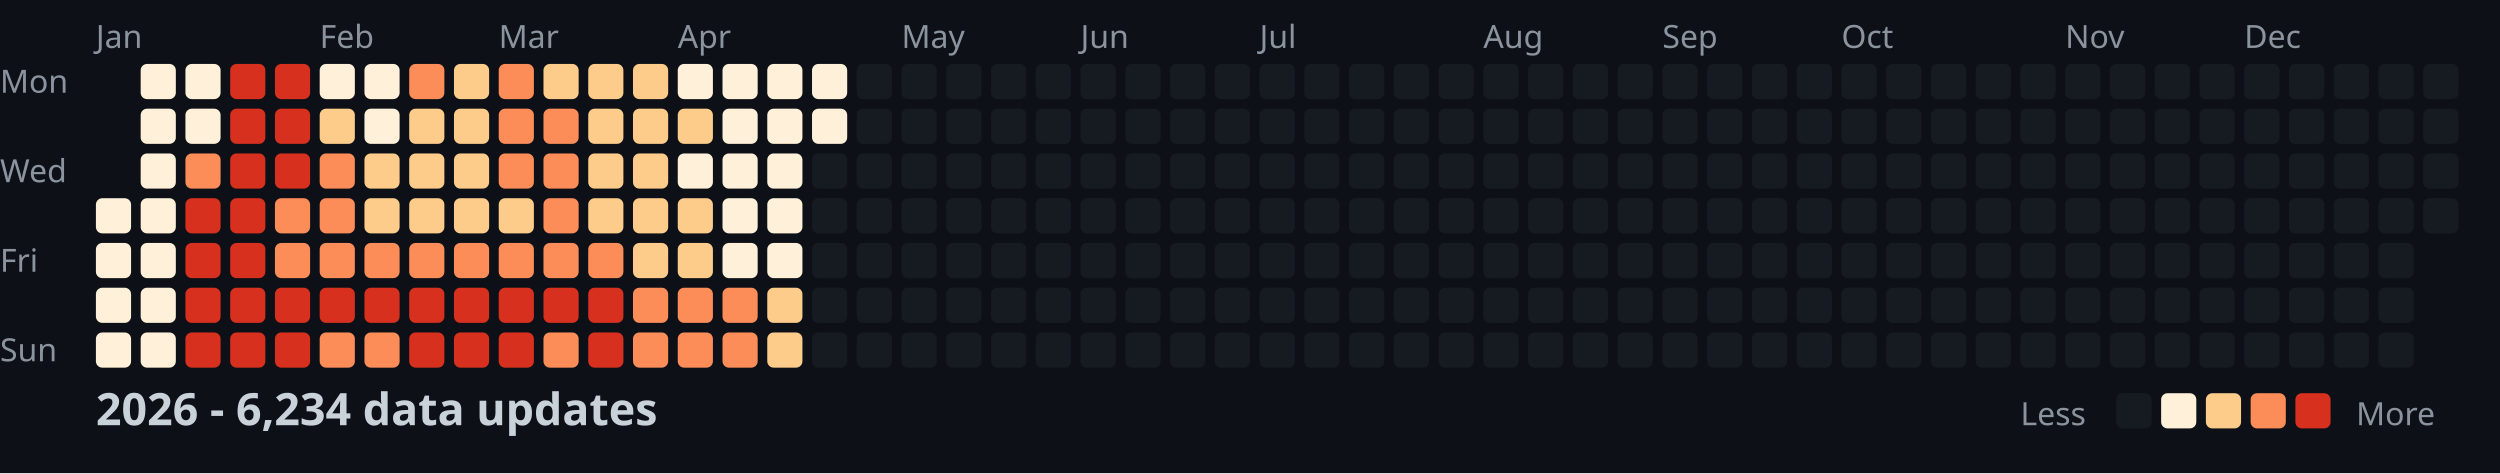
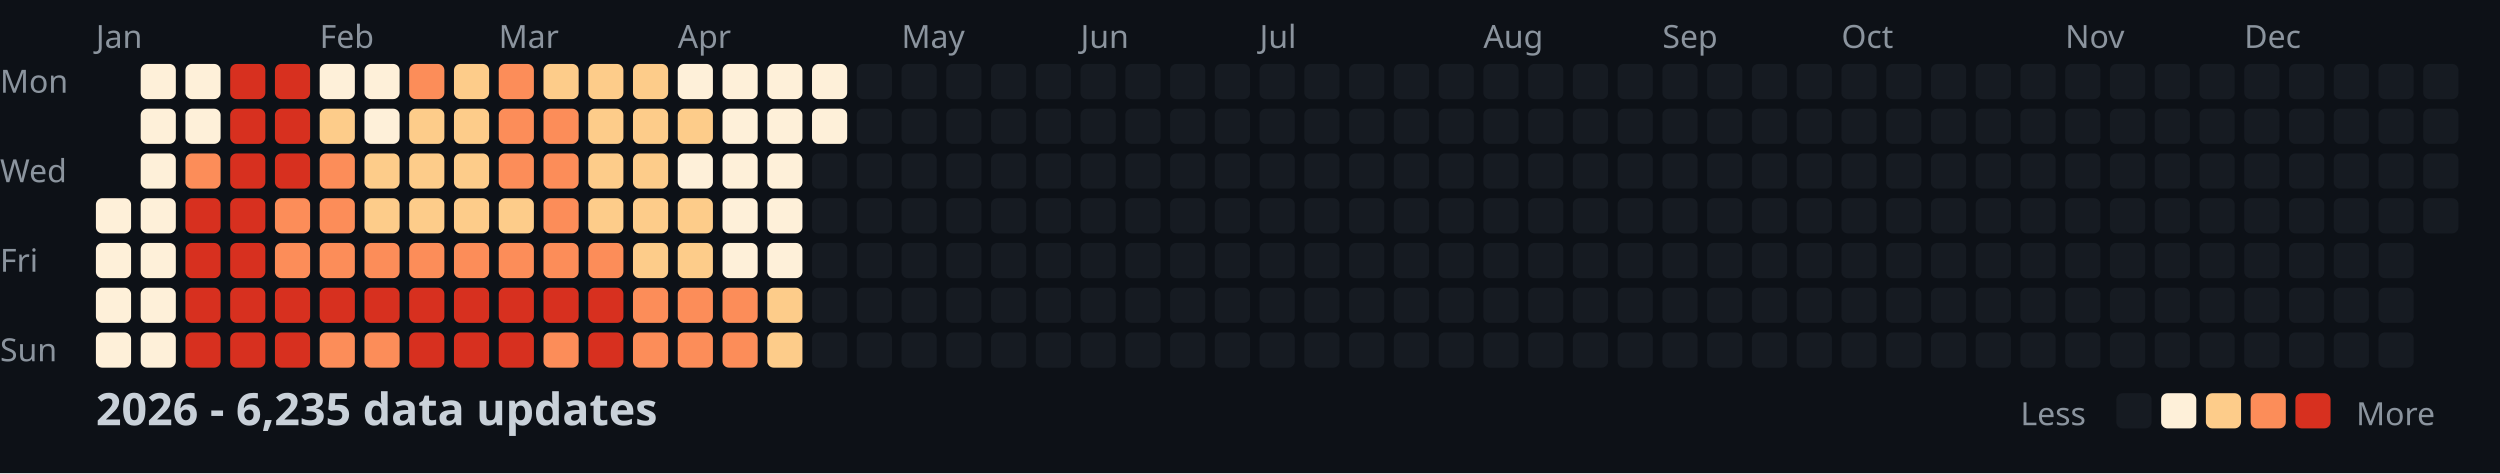
<svg xmlns="http://www.w3.org/2000/svg" width="782" height="148">
  <style>
    .month { font: 10px sans-serif; fill: #8b949e; }
    .day { font: 10px sans-serif; fill: #8b949e; }
    .title { font: bold 14px sans-serif; fill: #c9d1d9; }
    .legend { font: 10px sans-serif; fill: #8b949e; }
  </style>
  <rect width="100%" height="100%" fill="#0d1117" />
  <text x="0" y="29" class="day">Mon</text>
  <text x="0" y="57" class="day">Wed</text>
  <text x="0" y="85" class="day">Fri</text>
  <text x="0" y="113" class="day">Sun</text>
  <text x="30" y="15" class="month">Jan</text>
  <text x="100" y="15" class="month">Feb</text>
  <text x="156" y="15" class="month">Mar</text>
  <text x="212" y="15" class="month">Apr</text>
  <text x="282" y="15" class="month">May</text>
  <text x="338" y="15" class="month">Jun</text>
  <text x="394" y="15" class="month">Jul</text>
  <text x="464" y="15" class="month">Aug</text>
  <text x="520" y="15" class="month">Sep</text>
  <text x="576" y="15" class="month">Oct</text>
  <text x="646" y="15" class="month">Nov</text>
  <text x="702" y="15" class="month">Dec</text>
  <rect x="30" y="62" width="11" height="11" fill="#fef0d9" rx="2" />
  <rect x="30" y="76" width="11" height="11" fill="#fef0d9" rx="2" />
  <rect x="30" y="90" width="11" height="11" fill="#fef0d9" rx="2" />
  <rect x="30" y="104" width="11" height="11" fill="#fef0d9" rx="2" />
  <rect x="44" y="20" width="11" height="11" fill="#fef0d9" rx="2" />
  <rect x="44" y="34" width="11" height="11" fill="#fef0d9" rx="2" />
  <rect x="44" y="48" width="11" height="11" fill="#fef0d9" rx="2" />
  <rect x="44" y="62" width="11" height="11" fill="#fef0d9" rx="2" />
  <rect x="44" y="76" width="11" height="11" fill="#fef0d9" rx="2" />
  <rect x="44" y="90" width="11" height="11" fill="#fef0d9" rx="2" />
  <rect x="44" y="104" width="11" height="11" fill="#fef0d9" rx="2" />
  <rect x="58" y="20" width="11" height="11" fill="#fef0d9" rx="2" />
  <rect x="58" y="34" width="11" height="11" fill="#fef0d9" rx="2" />
  <rect x="58" y="48" width="11" height="11" fill="#fc8d59" rx="2" />
  <rect x="58" y="62" width="11" height="11" fill="#d7301f" rx="2" />
  <rect x="58" y="76" width="11" height="11" fill="#d7301f" rx="2" />
  <rect x="58" y="90" width="11" height="11" fill="#d7301f" rx="2" />
  <rect x="58" y="104" width="11" height="11" fill="#d7301f" rx="2" />
  <rect x="72" y="20" width="11" height="11" fill="#d7301f" rx="2" />
  <rect x="72" y="34" width="11" height="11" fill="#d7301f" rx="2" />
  <rect x="72" y="48" width="11" height="11" fill="#d7301f" rx="2" />
  <rect x="72" y="62" width="11" height="11" fill="#d7301f" rx="2" />
  <rect x="72" y="76" width="11" height="11" fill="#d7301f" rx="2" />
  <rect x="72" y="90" width="11" height="11" fill="#d7301f" rx="2" />
  <rect x="72" y="104" width="11" height="11" fill="#d7301f" rx="2" />
  <rect x="86" y="20" width="11" height="11" fill="#d7301f" rx="2" />
  <rect x="86" y="34" width="11" height="11" fill="#d7301f" rx="2" />
  <rect x="86" y="48" width="11" height="11" fill="#d7301f" rx="2" />
  <rect x="86" y="62" width="11" height="11" fill="#fc8d59" rx="2" />
  <rect x="86" y="76" width="11" height="11" fill="#fc8d59" rx="2" />
  <rect x="86" y="90" width="11" height="11" fill="#d7301f" rx="2" />
  <rect x="86" y="104" width="11" height="11" fill="#d7301f" rx="2" />
  <rect x="100" y="20" width="11" height="11" fill="#fef0d9" rx="2" />
  <rect x="100" y="34" width="11" height="11" fill="#fdcc8a" rx="2" />
  <rect x="100" y="48" width="11" height="11" fill="#fc8d59" rx="2" />
  <rect x="100" y="62" width="11" height="11" fill="#fc8d59" rx="2" />
  <rect x="100" y="76" width="11" height="11" fill="#fc8d59" rx="2" />
  <rect x="100" y="90" width="11" height="11" fill="#d7301f" rx="2" />
  <rect x="100" y="104" width="11" height="11" fill="#fc8d59" rx="2" />
  <rect x="114" y="20" width="11" height="11" fill="#fef0d9" rx="2" />
  <rect x="114" y="34" width="11" height="11" fill="#fef0d9" rx="2" />
  <rect x="114" y="48" width="11" height="11" fill="#fdcc8a" rx="2" />
  <rect x="114" y="62" width="11" height="11" fill="#fdcc8a" rx="2" />
  <rect x="114" y="76" width="11" height="11" fill="#fc8d59" rx="2" />
  <rect x="114" y="90" width="11" height="11" fill="#d7301f" rx="2" />
  <rect x="114" y="104" width="11" height="11" fill="#fc8d59" rx="2" />
  <rect x="128" y="20" width="11" height="11" fill="#fc8d59" rx="2" />
  <rect x="128" y="34" width="11" height="11" fill="#fdcc8a" rx="2" />
  <rect x="128" y="48" width="11" height="11" fill="#fdcc8a" rx="2" />
  <rect x="128" y="62" width="11" height="11" fill="#fdcc8a" rx="2" />
  <rect x="128" y="76" width="11" height="11" fill="#fc8d59" rx="2" />
  <rect x="128" y="90" width="11" height="11" fill="#d7301f" rx="2" />
  <rect x="128" y="104" width="11" height="11" fill="#d7301f" rx="2" />
  <rect x="142" y="20" width="11" height="11" fill="#fdcc8a" rx="2" />
  <rect x="142" y="34" width="11" height="11" fill="#fdcc8a" rx="2" />
  <rect x="142" y="48" width="11" height="11" fill="#fdcc8a" rx="2" />
  <rect x="142" y="62" width="11" height="11" fill="#fdcc8a" rx="2" />
  <rect x="142" y="76" width="11" height="11" fill="#fc8d59" rx="2" />
  <rect x="142" y="90" width="11" height="11" fill="#d7301f" rx="2" />
  <rect x="142" y="104" width="11" height="11" fill="#d7301f" rx="2" />
  <rect x="156" y="20" width="11" height="11" fill="#fc8d59" rx="2" />
  <rect x="156" y="34" width="11" height="11" fill="#fc8d59" rx="2" />
  <rect x="156" y="48" width="11" height="11" fill="#fc8d59" rx="2" />
  <rect x="156" y="62" width="11" height="11" fill="#fdcc8a" rx="2" />
  <rect x="156" y="76" width="11" height="11" fill="#fc8d59" rx="2" />
  <rect x="156" y="90" width="11" height="11" fill="#d7301f" rx="2" />
  <rect x="156" y="104" width="11" height="11" fill="#d7301f" rx="2" />
  <rect x="170" y="20" width="11" height="11" fill="#fdcc8a" rx="2" />
  <rect x="170" y="34" width="11" height="11" fill="#fc8d59" rx="2" />
  <rect x="170" y="48" width="11" height="11" fill="#fc8d59" rx="2" />
  <rect x="170" y="62" width="11" height="11" fill="#fc8d59" rx="2" />
  <rect x="170" y="76" width="11" height="11" fill="#fc8d59" rx="2" />
  <rect x="170" y="90" width="11" height="11" fill="#d7301f" rx="2" />
  <rect x="170" y="104" width="11" height="11" fill="#fc8d59" rx="2" />
  <rect x="184" y="20" width="11" height="11" fill="#fdcc8a" rx="2" />
  <rect x="184" y="34" width="11" height="11" fill="#fdcc8a" rx="2" />
  <rect x="184" y="48" width="11" height="11" fill="#fdcc8a" rx="2" />
  <rect x="184" y="62" width="11" height="11" fill="#fdcc8a" rx="2" />
  <rect x="184" y="76" width="11" height="11" fill="#fc8d59" rx="2" />
  <rect x="184" y="90" width="11" height="11" fill="#d7301f" rx="2" />
  <rect x="184" y="104" width="11" height="11" fill="#d7301f" rx="2" />
  <rect x="198" y="20" width="11" height="11" fill="#fdcc8a" rx="2" />
  <rect x="198" y="34" width="11" height="11" fill="#fdcc8a" rx="2" />
  <rect x="198" y="48" width="11" height="11" fill="#fdcc8a" rx="2" />
  <rect x="198" y="62" width="11" height="11" fill="#fdcc8a" rx="2" />
  <rect x="198" y="76" width="11" height="11" fill="#fdcc8a" rx="2" />
  <rect x="198" y="90" width="11" height="11" fill="#fc8d59" rx="2" />
  <rect x="198" y="104" width="11" height="11" fill="#fc8d59" rx="2" />
  <rect x="212" y="20" width="11" height="11" fill="#fef0d9" rx="2" />
  <rect x="212" y="34" width="11" height="11" fill="#fdcc8a" rx="2" />
  <rect x="212" y="48" width="11" height="11" fill="#fef0d9" rx="2" />
  <rect x="212" y="62" width="11" height="11" fill="#fdcc8a" rx="2" />
  <rect x="212" y="76" width="11" height="11" fill="#fdcc8a" rx="2" />
  <rect x="212" y="90" width="11" height="11" fill="#fc8d59" rx="2" />
  <rect x="212" y="104" width="11" height="11" fill="#fc8d59" rx="2" />
  <rect x="226" y="20" width="11" height="11" fill="#fef0d9" rx="2" />
  <rect x="226" y="34" width="11" height="11" fill="#fef0d9" rx="2" />
  <rect x="226" y="48" width="11" height="11" fill="#fef0d9" rx="2" />
  <rect x="226" y="62" width="11" height="11" fill="#fef0d9" rx="2" />
  <rect x="226" y="76" width="11" height="11" fill="#fef0d9" rx="2" />
  <rect x="226" y="90" width="11" height="11" fill="#fc8d59" rx="2" />
  <rect x="226" y="104" width="11" height="11" fill="#fc8d59" rx="2" />
  <rect x="240" y="20" width="11" height="11" fill="#fef0d9" rx="2" />
  <rect x="240" y="34" width="11" height="11" fill="#fef0d9" rx="2" />
  <rect x="240" y="48" width="11" height="11" fill="#fef0d9" rx="2" />
  <rect x="240" y="62" width="11" height="11" fill="#fef0d9" rx="2" />
  <rect x="240" y="76" width="11" height="11" fill="#fef0d9" rx="2" />
  <rect x="240" y="90" width="11" height="11" fill="#fdcc8a" rx="2" />
  <rect x="240" y="104" width="11" height="11" fill="#fdcc8a" rx="2" />
  <rect x="254" y="20" width="11" height="11" fill="#fef0d9" rx="2" />
  <rect x="254" y="34" width="11" height="11" fill="#fef0d9" rx="2" />
  <rect x="254" y="48" width="11" height="11" fill="#161b22" rx="2" />
  <rect x="254" y="62" width="11" height="11" fill="#161b22" rx="2" />
  <rect x="254" y="76" width="11" height="11" fill="#161b22" rx="2" />
  <rect x="254" y="90" width="11" height="11" fill="#161b22" rx="2" />
  <rect x="254" y="104" width="11" height="11" fill="#161b22" rx="2" />
  <rect x="268" y="20" width="11" height="11" fill="#161b22" rx="2" />
  <rect x="268" y="34" width="11" height="11" fill="#161b22" rx="2" />
  <rect x="268" y="48" width="11" height="11" fill="#161b22" rx="2" />
  <rect x="268" y="62" width="11" height="11" fill="#161b22" rx="2" />
  <rect x="268" y="76" width="11" height="11" fill="#161b22" rx="2" />
  <rect x="268" y="90" width="11" height="11" fill="#161b22" rx="2" />
  <rect x="268" y="104" width="11" height="11" fill="#161b22" rx="2" />
  <rect x="282" y="20" width="11" height="11" fill="#161b22" rx="2" />
  <rect x="282" y="34" width="11" height="11" fill="#161b22" rx="2" />
  <rect x="282" y="48" width="11" height="11" fill="#161b22" rx="2" />
  <rect x="282" y="62" width="11" height="11" fill="#161b22" rx="2" />
  <rect x="282" y="76" width="11" height="11" fill="#161b22" rx="2" />
  <rect x="282" y="90" width="11" height="11" fill="#161b22" rx="2" />
  <rect x="282" y="104" width="11" height="11" fill="#161b22" rx="2" />
  <rect x="296" y="20" width="11" height="11" fill="#161b22" rx="2" />
  <rect x="296" y="34" width="11" height="11" fill="#161b22" rx="2" />
  <rect x="296" y="48" width="11" height="11" fill="#161b22" rx="2" />
  <rect x="296" y="62" width="11" height="11" fill="#161b22" rx="2" />
  <rect x="296" y="76" width="11" height="11" fill="#161b22" rx="2" />
  <rect x="296" y="90" width="11" height="11" fill="#161b22" rx="2" />
  <rect x="296" y="104" width="11" height="11" fill="#161b22" rx="2" />
  <rect x="310" y="20" width="11" height="11" fill="#161b22" rx="2" />
  <rect x="310" y="34" width="11" height="11" fill="#161b22" rx="2" />
  <rect x="310" y="48" width="11" height="11" fill="#161b22" rx="2" />
  <rect x="310" y="62" width="11" height="11" fill="#161b22" rx="2" />
  <rect x="310" y="76" width="11" height="11" fill="#161b22" rx="2" />
  <rect x="310" y="90" width="11" height="11" fill="#161b22" rx="2" />
  <rect x="310" y="104" width="11" height="11" fill="#161b22" rx="2" />
  <rect x="324" y="20" width="11" height="11" fill="#161b22" rx="2" />
  <rect x="324" y="34" width="11" height="11" fill="#161b22" rx="2" />
  <rect x="324" y="48" width="11" height="11" fill="#161b22" rx="2" />
  <rect x="324" y="62" width="11" height="11" fill="#161b22" rx="2" />
  <rect x="324" y="76" width="11" height="11" fill="#161b22" rx="2" />
  <rect x="324" y="90" width="11" height="11" fill="#161b22" rx="2" />
  <rect x="324" y="104" width="11" height="11" fill="#161b22" rx="2" />
  <rect x="338" y="20" width="11" height="11" fill="#161b22" rx="2" />
  <rect x="338" y="34" width="11" height="11" fill="#161b22" rx="2" />
  <rect x="338" y="48" width="11" height="11" fill="#161b22" rx="2" />
  <rect x="338" y="62" width="11" height="11" fill="#161b22" rx="2" />
  <rect x="338" y="76" width="11" height="11" fill="#161b22" rx="2" />
  <rect x="338" y="90" width="11" height="11" fill="#161b22" rx="2" />
  <rect x="338" y="104" width="11" height="11" fill="#161b22" rx="2" />
  <rect x="352" y="20" width="11" height="11" fill="#161b22" rx="2" />
  <rect x="352" y="34" width="11" height="11" fill="#161b22" rx="2" />
  <rect x="352" y="48" width="11" height="11" fill="#161b22" rx="2" />
  <rect x="352" y="62" width="11" height="11" fill="#161b22" rx="2" />
  <rect x="352" y="76" width="11" height="11" fill="#161b22" rx="2" />
  <rect x="352" y="90" width="11" height="11" fill="#161b22" rx="2" />
  <rect x="352" y="104" width="11" height="11" fill="#161b22" rx="2" />
  <rect x="366" y="20" width="11" height="11" fill="#161b22" rx="2" />
  <rect x="366" y="34" width="11" height="11" fill="#161b22" rx="2" />
  <rect x="366" y="48" width="11" height="11" fill="#161b22" rx="2" />
  <rect x="366" y="62" width="11" height="11" fill="#161b22" rx="2" />
  <rect x="366" y="76" width="11" height="11" fill="#161b22" rx="2" />
  <rect x="366" y="90" width="11" height="11" fill="#161b22" rx="2" />
  <rect x="366" y="104" width="11" height="11" fill="#161b22" rx="2" />
  <rect x="380" y="20" width="11" height="11" fill="#161b22" rx="2" />
  <rect x="380" y="34" width="11" height="11" fill="#161b22" rx="2" />
  <rect x="380" y="48" width="11" height="11" fill="#161b22" rx="2" />
  <rect x="380" y="62" width="11" height="11" fill="#161b22" rx="2" />
  <rect x="380" y="76" width="11" height="11" fill="#161b22" rx="2" />
  <rect x="380" y="90" width="11" height="11" fill="#161b22" rx="2" />
  <rect x="380" y="104" width="11" height="11" fill="#161b22" rx="2" />
  <rect x="394" y="20" width="11" height="11" fill="#161b22" rx="2" />
  <rect x="394" y="34" width="11" height="11" fill="#161b22" rx="2" />
  <rect x="394" y="48" width="11" height="11" fill="#161b22" rx="2" />
  <rect x="394" y="62" width="11" height="11" fill="#161b22" rx="2" />
  <rect x="394" y="76" width="11" height="11" fill="#161b22" rx="2" />
  <rect x="394" y="90" width="11" height="11" fill="#161b22" rx="2" />
  <rect x="394" y="104" width="11" height="11" fill="#161b22" rx="2" />
  <rect x="408" y="20" width="11" height="11" fill="#161b22" rx="2" />
  <rect x="408" y="34" width="11" height="11" fill="#161b22" rx="2" />
  <rect x="408" y="48" width="11" height="11" fill="#161b22" rx="2" />
  <rect x="408" y="62" width="11" height="11" fill="#161b22" rx="2" />
  <rect x="408" y="76" width="11" height="11" fill="#161b22" rx="2" />
  <rect x="408" y="90" width="11" height="11" fill="#161b22" rx="2" />
  <rect x="408" y="104" width="11" height="11" fill="#161b22" rx="2" />
  <rect x="422" y="20" width="11" height="11" fill="#161b22" rx="2" />
  <rect x="422" y="34" width="11" height="11" fill="#161b22" rx="2" />
  <rect x="422" y="48" width="11" height="11" fill="#161b22" rx="2" />
  <rect x="422" y="62" width="11" height="11" fill="#161b22" rx="2" />
  <rect x="422" y="76" width="11" height="11" fill="#161b22" rx="2" />
  <rect x="422" y="90" width="11" height="11" fill="#161b22" rx="2" />
  <rect x="422" y="104" width="11" height="11" fill="#161b22" rx="2" />
  <rect x="436" y="20" width="11" height="11" fill="#161b22" rx="2" />
  <rect x="436" y="34" width="11" height="11" fill="#161b22" rx="2" />
  <rect x="436" y="48" width="11" height="11" fill="#161b22" rx="2" />
  <rect x="436" y="62" width="11" height="11" fill="#161b22" rx="2" />
  <rect x="436" y="76" width="11" height="11" fill="#161b22" rx="2" />
  <rect x="436" y="90" width="11" height="11" fill="#161b22" rx="2" />
  <rect x="436" y="104" width="11" height="11" fill="#161b22" rx="2" />
  <rect x="450" y="20" width="11" height="11" fill="#161b22" rx="2" />
  <rect x="450" y="34" width="11" height="11" fill="#161b22" rx="2" />
  <rect x="450" y="48" width="11" height="11" fill="#161b22" rx="2" />
  <rect x="450" y="62" width="11" height="11" fill="#161b22" rx="2" />
  <rect x="450" y="76" width="11" height="11" fill="#161b22" rx="2" />
  <rect x="450" y="90" width="11" height="11" fill="#161b22" rx="2" />
  <rect x="450" y="104" width="11" height="11" fill="#161b22" rx="2" />
  <rect x="464" y="20" width="11" height="11" fill="#161b22" rx="2" />
  <rect x="464" y="34" width="11" height="11" fill="#161b22" rx="2" />
  <rect x="464" y="48" width="11" height="11" fill="#161b22" rx="2" />
  <rect x="464" y="62" width="11" height="11" fill="#161b22" rx="2" />
  <rect x="464" y="76" width="11" height="11" fill="#161b22" rx="2" />
  <rect x="464" y="90" width="11" height="11" fill="#161b22" rx="2" />
  <rect x="464" y="104" width="11" height="11" fill="#161b22" rx="2" />
  <rect x="478" y="20" width="11" height="11" fill="#161b22" rx="2" />
  <rect x="478" y="34" width="11" height="11" fill="#161b22" rx="2" />
  <rect x="478" y="48" width="11" height="11" fill="#161b22" rx="2" />
  <rect x="478" y="62" width="11" height="11" fill="#161b22" rx="2" />
  <rect x="478" y="76" width="11" height="11" fill="#161b22" rx="2" />
  <rect x="478" y="90" width="11" height="11" fill="#161b22" rx="2" />
  <rect x="478" y="104" width="11" height="11" fill="#161b22" rx="2" />
  <rect x="492" y="20" width="11" height="11" fill="#161b22" rx="2" />
  <rect x="492" y="34" width="11" height="11" fill="#161b22" rx="2" />
  <rect x="492" y="48" width="11" height="11" fill="#161b22" rx="2" />
  <rect x="492" y="62" width="11" height="11" fill="#161b22" rx="2" />
  <rect x="492" y="76" width="11" height="11" fill="#161b22" rx="2" />
  <rect x="492" y="90" width="11" height="11" fill="#161b22" rx="2" />
  <rect x="492" y="104" width="11" height="11" fill="#161b22" rx="2" />
  <rect x="506" y="20" width="11" height="11" fill="#161b22" rx="2" />
  <rect x="506" y="34" width="11" height="11" fill="#161b22" rx="2" />
  <rect x="506" y="48" width="11" height="11" fill="#161b22" rx="2" />
  <rect x="506" y="62" width="11" height="11" fill="#161b22" rx="2" />
  <rect x="506" y="76" width="11" height="11" fill="#161b22" rx="2" />
  <rect x="506" y="90" width="11" height="11" fill="#161b22" rx="2" />
  <rect x="506" y="104" width="11" height="11" fill="#161b22" rx="2" />
  <rect x="520" y="20" width="11" height="11" fill="#161b22" rx="2" />
  <rect x="520" y="34" width="11" height="11" fill="#161b22" rx="2" />
  <rect x="520" y="48" width="11" height="11" fill="#161b22" rx="2" />
  <rect x="520" y="62" width="11" height="11" fill="#161b22" rx="2" />
  <rect x="520" y="76" width="11" height="11" fill="#161b22" rx="2" />
  <rect x="520" y="90" width="11" height="11" fill="#161b22" rx="2" />
  <rect x="520" y="104" width="11" height="11" fill="#161b22" rx="2" />
  <rect x="534" y="20" width="11" height="11" fill="#161b22" rx="2" />
  <rect x="534" y="34" width="11" height="11" fill="#161b22" rx="2" />
  <rect x="534" y="48" width="11" height="11" fill="#161b22" rx="2" />
  <rect x="534" y="62" width="11" height="11" fill="#161b22" rx="2" />
  <rect x="534" y="76" width="11" height="11" fill="#161b22" rx="2" />
  <rect x="534" y="90" width="11" height="11" fill="#161b22" rx="2" />
  <rect x="534" y="104" width="11" height="11" fill="#161b22" rx="2" />
  <rect x="548" y="20" width="11" height="11" fill="#161b22" rx="2" />
  <rect x="548" y="34" width="11" height="11" fill="#161b22" rx="2" />
  <rect x="548" y="48" width="11" height="11" fill="#161b22" rx="2" />
  <rect x="548" y="62" width="11" height="11" fill="#161b22" rx="2" />
  <rect x="548" y="76" width="11" height="11" fill="#161b22" rx="2" />
  <rect x="548" y="90" width="11" height="11" fill="#161b22" rx="2" />
  <rect x="548" y="104" width="11" height="11" fill="#161b22" rx="2" />
  <rect x="562" y="20" width="11" height="11" fill="#161b22" rx="2" />
  <rect x="562" y="34" width="11" height="11" fill="#161b22" rx="2" />
  <rect x="562" y="48" width="11" height="11" fill="#161b22" rx="2" />
  <rect x="562" y="62" width="11" height="11" fill="#161b22" rx="2" />
  <rect x="562" y="76" width="11" height="11" fill="#161b22" rx="2" />
  <rect x="562" y="90" width="11" height="11" fill="#161b22" rx="2" />
  <rect x="562" y="104" width="11" height="11" fill="#161b22" rx="2" />
  <rect x="576" y="20" width="11" height="11" fill="#161b22" rx="2" />
  <rect x="576" y="34" width="11" height="11" fill="#161b22" rx="2" />
  <rect x="576" y="48" width="11" height="11" fill="#161b22" rx="2" />
  <rect x="576" y="62" width="11" height="11" fill="#161b22" rx="2" />
  <rect x="576" y="76" width="11" height="11" fill="#161b22" rx="2" />
  <rect x="576" y="90" width="11" height="11" fill="#161b22" rx="2" />
  <rect x="576" y="104" width="11" height="11" fill="#161b22" rx="2" />
  <rect x="590" y="20" width="11" height="11" fill="#161b22" rx="2" />
  <rect x="590" y="34" width="11" height="11" fill="#161b22" rx="2" />
  <rect x="590" y="48" width="11" height="11" fill="#161b22" rx="2" />
  <rect x="590" y="62" width="11" height="11" fill="#161b22" rx="2" />
  <rect x="590" y="76" width="11" height="11" fill="#161b22" rx="2" />
  <rect x="590" y="90" width="11" height="11" fill="#161b22" rx="2" />
  <rect x="590" y="104" width="11" height="11" fill="#161b22" rx="2" />
  <rect x="604" y="20" width="11" height="11" fill="#161b22" rx="2" />
  <rect x="604" y="34" width="11" height="11" fill="#161b22" rx="2" />
  <rect x="604" y="48" width="11" height="11" fill="#161b22" rx="2" />
  <rect x="604" y="62" width="11" height="11" fill="#161b22" rx="2" />
  <rect x="604" y="76" width="11" height="11" fill="#161b22" rx="2" />
  <rect x="604" y="90" width="11" height="11" fill="#161b22" rx="2" />
  <rect x="604" y="104" width="11" height="11" fill="#161b22" rx="2" />
  <rect x="618" y="20" width="11" height="11" fill="#161b22" rx="2" />
  <rect x="618" y="34" width="11" height="11" fill="#161b22" rx="2" />
  <rect x="618" y="48" width="11" height="11" fill="#161b22" rx="2" />
  <rect x="618" y="62" width="11" height="11" fill="#161b22" rx="2" />
  <rect x="618" y="76" width="11" height="11" fill="#161b22" rx="2" />
  <rect x="618" y="90" width="11" height="11" fill="#161b22" rx="2" />
  <rect x="618" y="104" width="11" height="11" fill="#161b22" rx="2" />
  <rect x="632" y="20" width="11" height="11" fill="#161b22" rx="2" />
  <rect x="632" y="34" width="11" height="11" fill="#161b22" rx="2" />
  <rect x="632" y="48" width="11" height="11" fill="#161b22" rx="2" />
  <rect x="632" y="62" width="11" height="11" fill="#161b22" rx="2" />
  <rect x="632" y="76" width="11" height="11" fill="#161b22" rx="2" />
  <rect x="632" y="90" width="11" height="11" fill="#161b22" rx="2" />
  <rect x="632" y="104" width="11" height="11" fill="#161b22" rx="2" />
  <rect x="646" y="20" width="11" height="11" fill="#161b22" rx="2" />
  <rect x="646" y="34" width="11" height="11" fill="#161b22" rx="2" />
  <rect x="646" y="48" width="11" height="11" fill="#161b22" rx="2" />
  <rect x="646" y="62" width="11" height="11" fill="#161b22" rx="2" />
  <rect x="646" y="76" width="11" height="11" fill="#161b22" rx="2" />
  <rect x="646" y="90" width="11" height="11" fill="#161b22" rx="2" />
  <rect x="646" y="104" width="11" height="11" fill="#161b22" rx="2" />
  <rect x="660" y="20" width="11" height="11" fill="#161b22" rx="2" />
  <rect x="660" y="34" width="11" height="11" fill="#161b22" rx="2" />
  <rect x="660" y="48" width="11" height="11" fill="#161b22" rx="2" />
  <rect x="660" y="62" width="11" height="11" fill="#161b22" rx="2" />
  <rect x="660" y="76" width="11" height="11" fill="#161b22" rx="2" />
  <rect x="660" y="90" width="11" height="11" fill="#161b22" rx="2" />
  <rect x="660" y="104" width="11" height="11" fill="#161b22" rx="2" />
  <rect x="674" y="20" width="11" height="11" fill="#161b22" rx="2" />
  <rect x="674" y="34" width="11" height="11" fill="#161b22" rx="2" />
  <rect x="674" y="48" width="11" height="11" fill="#161b22" rx="2" />
  <rect x="674" y="62" width="11" height="11" fill="#161b22" rx="2" />
  <rect x="674" y="76" width="11" height="11" fill="#161b22" rx="2" />
  <rect x="674" y="90" width="11" height="11" fill="#161b22" rx="2" />
  <rect x="674" y="104" width="11" height="11" fill="#161b22" rx="2" />
  <rect x="688" y="20" width="11" height="11" fill="#161b22" rx="2" />
  <rect x="688" y="34" width="11" height="11" fill="#161b22" rx="2" />
  <rect x="688" y="48" width="11" height="11" fill="#161b22" rx="2" />
  <rect x="688" y="62" width="11" height="11" fill="#161b22" rx="2" />
  <rect x="688" y="76" width="11" height="11" fill="#161b22" rx="2" />
  <rect x="688" y="90" width="11" height="11" fill="#161b22" rx="2" />
  <rect x="688" y="104" width="11" height="11" fill="#161b22" rx="2" />
  <rect x="702" y="20" width="11" height="11" fill="#161b22" rx="2" />
  <rect x="702" y="34" width="11" height="11" fill="#161b22" rx="2" />
  <rect x="702" y="48" width="11" height="11" fill="#161b22" rx="2" />
  <rect x="702" y="62" width="11" height="11" fill="#161b22" rx="2" />
  <rect x="702" y="76" width="11" height="11" fill="#161b22" rx="2" />
  <rect x="702" y="90" width="11" height="11" fill="#161b22" rx="2" />
  <rect x="702" y="104" width="11" height="11" fill="#161b22" rx="2" />
  <rect x="716" y="20" width="11" height="11" fill="#161b22" rx="2" />
  <rect x="716" y="34" width="11" height="11" fill="#161b22" rx="2" />
  <rect x="716" y="48" width="11" height="11" fill="#161b22" rx="2" />
  <rect x="716" y="62" width="11" height="11" fill="#161b22" rx="2" />
  <rect x="716" y="76" width="11" height="11" fill="#161b22" rx="2" />
  <rect x="716" y="90" width="11" height="11" fill="#161b22" rx="2" />
  <rect x="716" y="104" width="11" height="11" fill="#161b22" rx="2" />
  <rect x="730" y="20" width="11" height="11" fill="#161b22" rx="2" />
  <rect x="730" y="34" width="11" height="11" fill="#161b22" rx="2" />
  <rect x="730" y="48" width="11" height="11" fill="#161b22" rx="2" />
  <rect x="730" y="62" width="11" height="11" fill="#161b22" rx="2" />
  <rect x="730" y="76" width="11" height="11" fill="#161b22" rx="2" />
  <rect x="730" y="90" width="11" height="11" fill="#161b22" rx="2" />
  <rect x="730" y="104" width="11" height="11" fill="#161b22" rx="2" />
  <rect x="744" y="20" width="11" height="11" fill="#161b22" rx="2" />
  <rect x="744" y="34" width="11" height="11" fill="#161b22" rx="2" />
  <rect x="744" y="48" width="11" height="11" fill="#161b22" rx="2" />
  <rect x="744" y="62" width="11" height="11" fill="#161b22" rx="2" />
  <rect x="744" y="76" width="11" height="11" fill="#161b22" rx="2" />
  <rect x="744" y="90" width="11" height="11" fill="#161b22" rx="2" />
  <rect x="744" y="104" width="11" height="11" fill="#161b22" rx="2" />
  <rect x="758" y="20" width="11" height="11" fill="#161b22" rx="2" />
  <rect x="758" y="34" width="11" height="11" fill="#161b22" rx="2" />
  <rect x="758" y="48" width="11" height="11" fill="#161b22" rx="2" />
  <rect x="758" y="62" width="11" height="11" fill="#161b22" rx="2" />
-   <text x="30" y="133" class="title">2026 - 6,234 data updates</text>
+   <text x="30" y="133" class="title">2026 - 6,235 data updates</text>
  <text x="632" y="133" class="legend">Less</text>
  <rect x="662" y="123" width="11" height="11" fill="#161b22" rx="2" />
  <rect x="676" y="123" width="11" height="11" fill="#fef0d9" rx="2" />
  <rect x="690" y="123" width="11" height="11" fill="#fdcc8a" rx="2" />
  <rect x="704" y="123" width="11" height="11" fill="#fc8d59" rx="2" />
  <rect x="718" y="123" width="11" height="11" fill="#d7301f" rx="2" />
  <text x="737" y="133" class="legend">More</text>
</svg>
